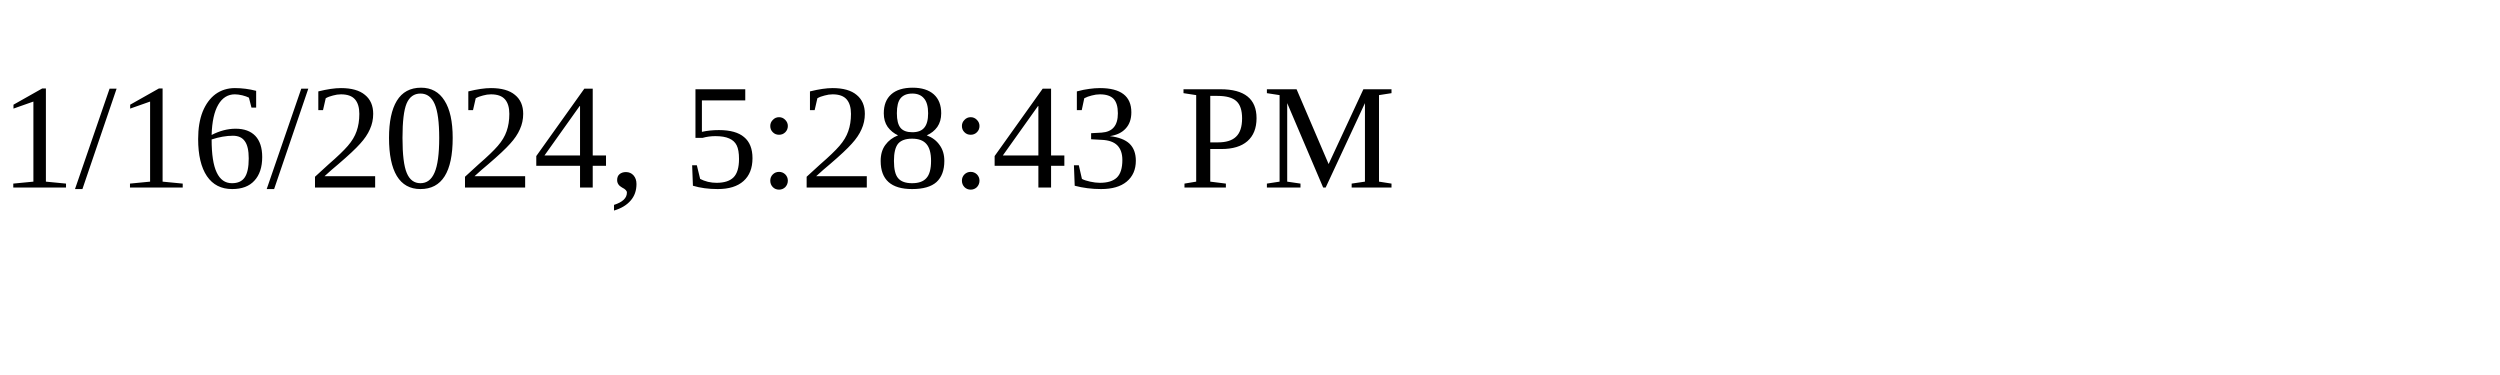
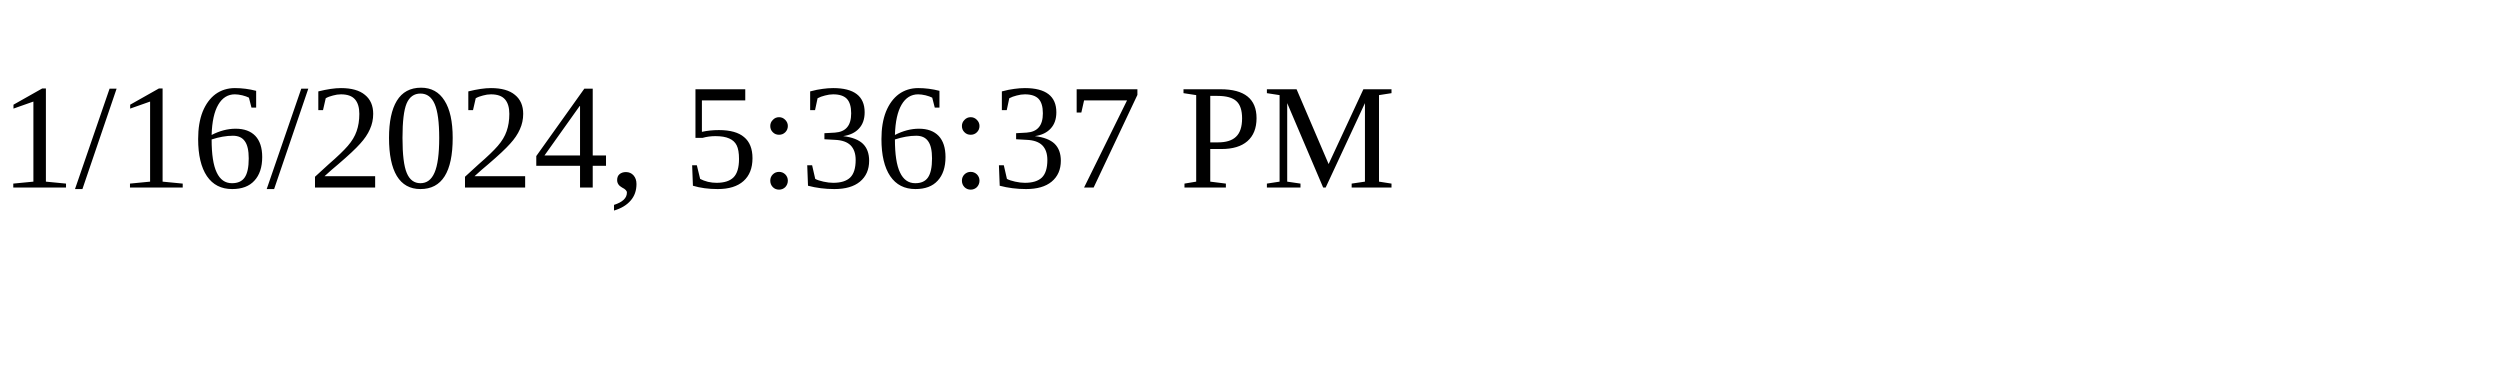
<svg xmlns="http://www.w3.org/2000/svg" height="30" width="200">
-   <text x="0" y="15">1/16/2024, 5:28:43 PM</text>
+   <text x="0" y="15">1/16/2024, 5:36:37 PM</text>
</svg>
